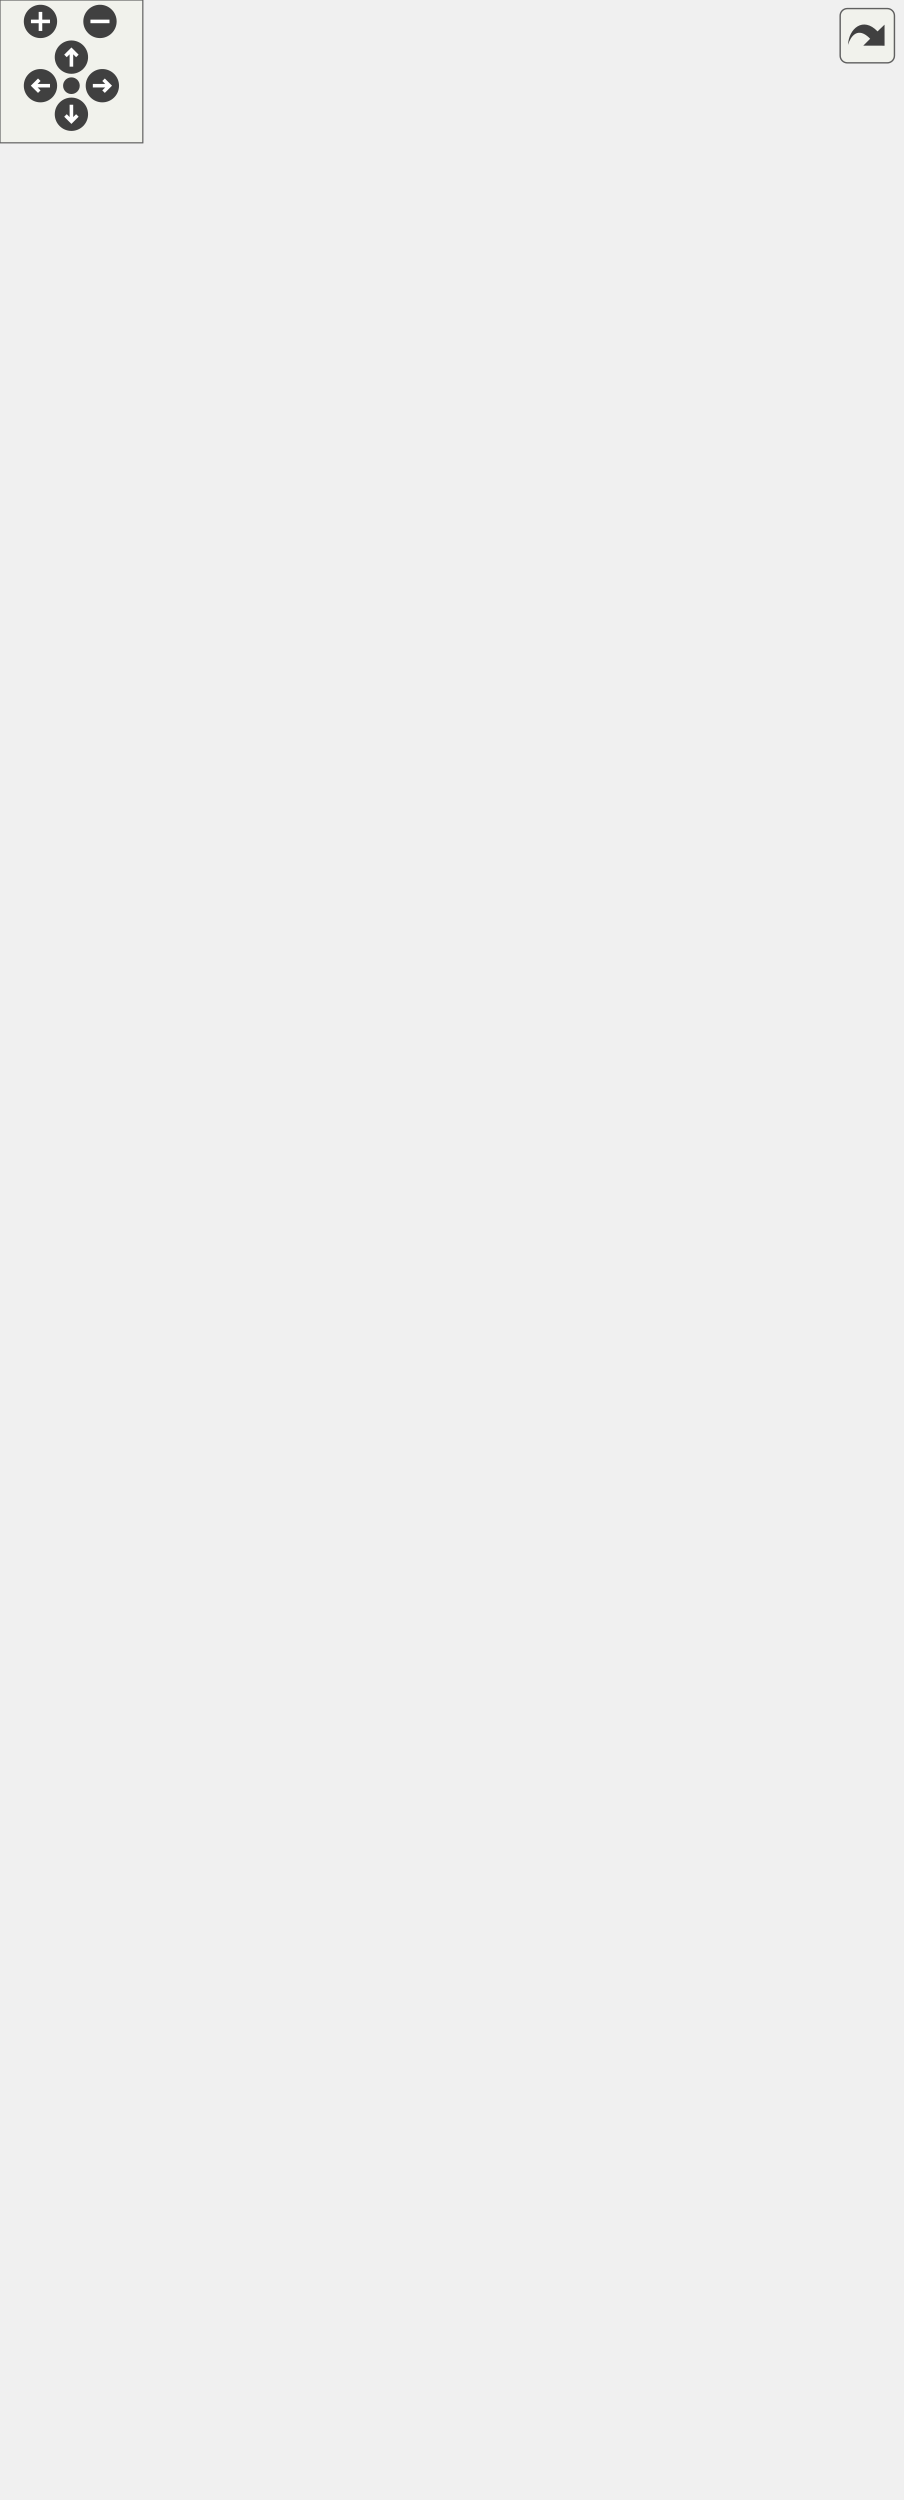
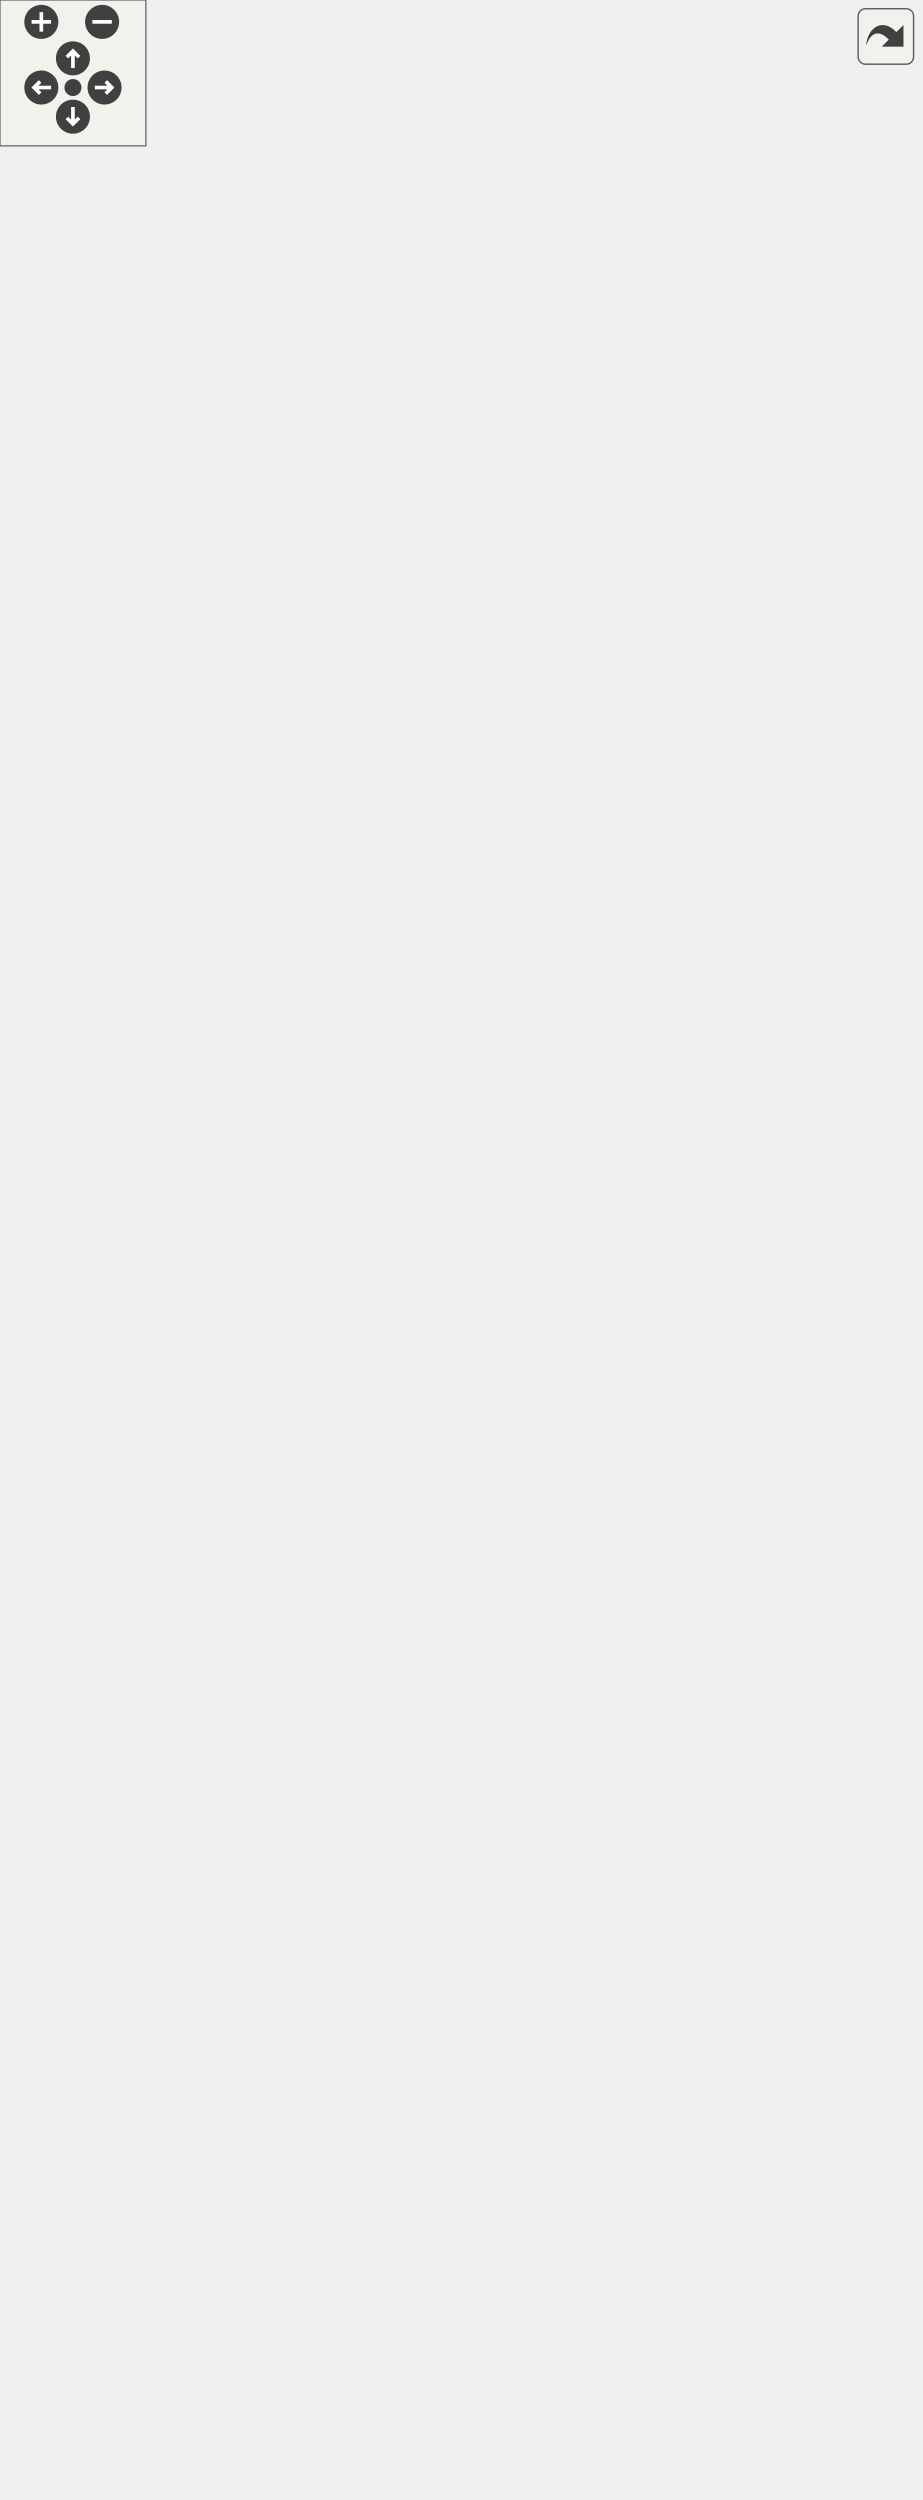
<svg xmlns="http://www.w3.org/2000/svg" xmlns:xlink="http://www.w3.org/1999/xlink" id="main" version="1.1" xml:space="preserve">
  <style type="text/css">
.edge:hover path { stroke: red; }
.edge:hover polygon { stroke: red; fill: red; }
</style>
  <defs>
    <circle id="rim" cx="0" cy="0" r="7" />
    <circle id="rim2" cx="0" cy="0" r="3.5" />
    <g id="zoomPlus">
      <use xlink:href="#rim" fill="#404040">
        <set attributeName="fill" to="#808080" begin="zoomplus.mouseover" end="zoomplus.mouseout" />
      </use>
      <path d="M-4,0h8M0,-4v8" fill="none" stroke="white" stroke-width="1.5" pointer-events="none" />
    </g>
    <g id="zoomMin">
      <use xlink:href="#rim" fill="#404040">
        <set attributeName="fill" to="#808080" begin="zoomminus.mouseover" end="zoomminus.mouseout" />
      </use>
      <path d="M-4,0h8" fill="none" stroke="white" stroke-width="1.5" pointer-events="none" />
    </g>
    <g id="dirArrow">
      <path fill="none" stroke="white" stroke-width="1.5" d="M0,-3.0v7 M-2.5,-0.5L0,-3.0L2.5,-0.5" />
    </g>
    <g id="resetDef">
      <use xlink:href="#rim2" fill="#404040">
        <set attributeName="fill" to="#808080" begin="reset.mouseover" end="reset.mouseout" />
      </use>
    </g>
  </defs>
  <svg id="graph" class="graph">
    <g id="viewport">
      <g id="node1" class="node">
-         <polygon fill="#bfbfbf" stroke="#000000" points="79,-.5 79,-277.5 207,-277.5 207,-.5 79,-.5" />
-         <text text-anchor="middle" x="143" y="-265.5" font-family="Helvetica,sans-Serif" font-size="10.00" fill="#000000">anch::sql::Connection</text>
-         <polyline fill="none" stroke="#000000" points="79,-258.5 207,-258.5 " />
-         <text text-anchor="start" x="87" y="-246.5" font-family="Helvetica,sans-Serif" font-size="10.00" fill="#000000"># _autoCommit</text>
-         <text text-anchor="start" x="87" y="-235.5" font-family="Helvetica,sans-Serif" font-size="10.00" fill="#000000"># _valid</text>
-         <polyline fill="none" stroke="#000000" points="79,-228.5 207,-228.5 " />
-         <text text-anchor="start" x="87" y="-216.5" font-family="Helvetica,sans-Serif" font-size="10.00" fill="#000000">+ Connection()</text>
-         <text text-anchor="start" x="87" y="-205.5" font-family="Helvetica,sans-Serif" font-size="10.00" fill="#000000">+ Connection()</text>
-         <text text-anchor="start" x="87" y="-194.5" font-family="Helvetica,sans-Serif" font-size="10.00" fill="#000000">+ ~Connection()</text>
-         <text text-anchor="start" x="87" y="-183.5" font-family="Helvetica,sans-Serif" font-size="10.00" fill="#000000">+ commit()</text>
-         <text text-anchor="start" x="87" y="-172.5" font-family="Helvetica,sans-Serif" font-size="10.00" fill="#000000">+ rollback()</text>
-         <text text-anchor="start" x="87" y="-161.5" font-family="Helvetica,sans-Serif" font-size="10.00" fill="#000000">+ setAutoCommit()</text>
-         <text text-anchor="start" x="87" y="-150.5" font-family="Helvetica,sans-Serif" font-size="10.00" fill="#000000">+ prepareStatement()</text>
-         <text text-anchor="start" x="87" y="-139.5" font-family="Helvetica,sans-Serif" font-size="10.00" fill="#000000">+ query()</text>
-         <text text-anchor="start" x="87" y="-128.5" font-family="Helvetica,sans-Serif" font-size="10.00" fill="#000000">+ queryMapRow()</text>
-         <text text-anchor="start" x="87" y="-117.5" font-family="Helvetica,sans-Serif" font-size="10.00" fill="#000000">+ queryExtract()</text>
-         <text text-anchor="start" x="87" y="-106.5" font-family="Helvetica,sans-Serif" font-size="10.00" fill="#000000">+ update()</text>
-         <text text-anchor="start" x="87" y="-95.5" font-family="Helvetica,sans-Serif" font-size="10.00" fill="#000000">+ isAutoCommit()</text>
-         <text text-anchor="start" x="87" y="-84.5" font-family="Helvetica,sans-Serif" font-size="10.00" fill="#000000">+ isValid()</text>
+         <polygon fill="#bfbfbf" stroke="#000000" points="79,-.5 79,-255.5 207,-255.5 207,-.5 79,-.5" />
+         <text text-anchor="middle" x="143" y="-243.5" font-family="Helvetica,sans-Serif" font-size="10.00" fill="#000000">anch::sql::Connection</text>
+         <polyline fill="none" stroke="#000000" points="79,-236.5 207,-236.5 " />
+         <text text-anchor="start" x="87" y="-224.5" font-family="Helvetica,sans-Serif" font-size="10.00" fill="#000000"># _autoCommit</text>
+         <text text-anchor="start" x="87" y="-213.5" font-family="Helvetica,sans-Serif" font-size="10.00" fill="#000000"># _valid</text>
+         <polyline fill="none" stroke="#000000" points="79,-206.5 207,-206.5 " />
+         <text text-anchor="start" x="87" y="-194.5" font-family="Helvetica,sans-Serif" font-size="10.00" fill="#000000">+ Connection()</text>
+         <text text-anchor="start" x="87" y="-183.5" font-family="Helvetica,sans-Serif" font-size="10.00" fill="#000000">+ Connection()</text>
+         <text text-anchor="start" x="87" y="-172.5" font-family="Helvetica,sans-Serif" font-size="10.00" fill="#000000">+ ~Connection()</text>
+         <text text-anchor="start" x="87" y="-161.5" font-family="Helvetica,sans-Serif" font-size="10.00" fill="#000000">+ commit()</text>
+         <text text-anchor="start" x="87" y="-150.5" font-family="Helvetica,sans-Serif" font-size="10.00" fill="#000000">+ rollback()</text>
+         <text text-anchor="start" x="87" y="-139.5" font-family="Helvetica,sans-Serif" font-size="10.00" fill="#000000">+ setAutoCommit()</text>
+         <text text-anchor="start" x="87" y="-128.5" font-family="Helvetica,sans-Serif" font-size="10.00" fill="#000000">+ prepareStatement()</text>
+         <text text-anchor="start" x="87" y="-117.5" font-family="Helvetica,sans-Serif" font-size="10.00" fill="#000000">+ query()</text>
+         <text text-anchor="start" x="87" y="-106.5" font-family="Helvetica,sans-Serif" font-size="10.00" fill="#000000">+ queryMapRow()</text>
+         <text text-anchor="start" x="87" y="-95.5" font-family="Helvetica,sans-Serif" font-size="10.00" fill="#000000">+ queryExtract()</text>
+         <text text-anchor="start" x="87" y="-84.5" font-family="Helvetica,sans-Serif" font-size="10.00" fill="#000000">and 7 more...</text>
        <text text-anchor="start" x="87" y="-73.5" font-family="Helvetica,sans-Serif" font-size="10.00" fill="#000000"># executeQuery()</text>
        <text text-anchor="start" x="87" y="-62.5" font-family="Helvetica,sans-Serif" font-size="10.00" fill="#000000"># executeUpdate()</text>
        <text text-anchor="start" x="87" y="-51.5" font-family="Helvetica,sans-Serif" font-size="10.00" fill="#000000"># sendCommit()</text>
        <text text-anchor="start" x="87" y="-40.5" font-family="Helvetica,sans-Serif" font-size="10.00" fill="#000000"># sendRollback()</text>
        <text text-anchor="start" x="87" y="-29.5" font-family="Helvetica,sans-Serif" font-size="10.00" fill="#000000"># toggleAutoCommit()</text>
        <text text-anchor="start" x="87" y="-18.5" font-family="Helvetica,sans-Serif" font-size="10.00" fill="#000000"># makePrepared()</text>
        <text text-anchor="start" x="87" y="-7.5" font-family="Helvetica,sans-Serif" font-size="10.00" fill="#000000"># setValid()</text>
      </g>
      <g id="node2" class="node">
-         <polygon fill="none" stroke="#bfbfbf" points="53,-325.5 53,-393.5 233,-393.5 233,-325.5 53,-325.5" />
-         <text text-anchor="start" x="61" y="-381.5" font-family="Helvetica,sans-Serif" font-size="10.00" fill="#000000">std::map&lt; std::string,</text>
-         <text text-anchor="middle" x="143" y="-370.5" font-family="Helvetica,sans-Serif" font-size="10.00" fill="#000000"> anch::sql::PreparedStatement *&gt;</text>
-         <polyline fill="none" stroke="#bfbfbf" points="53,-363.5 233,-363.5 " />
-         <text text-anchor="middle" x="143" y="-351.5" font-family="Helvetica,sans-Serif" font-size="10.00" fill="#000000"> </text>
-         <polyline fill="none" stroke="#bfbfbf" points="53,-344.5 233,-344.5 " />
-         <text text-anchor="middle" x="143" y="-332.5" font-family="Helvetica,sans-Serif" font-size="10.00" fill="#000000"> </text>
+         <polygon fill="none" stroke="#bfbfbf" points="53,-303.5 53,-371.5 233,-371.5 233,-303.5 53,-303.5" />
+         <text text-anchor="start" x="61" y="-359.5" font-family="Helvetica,sans-Serif" font-size="10.00" fill="#000000">std::map&lt; std::string,</text>
+         <text text-anchor="middle" x="143" y="-348.5" font-family="Helvetica,sans-Serif" font-size="10.00" fill="#000000"> anch::sql::PreparedStatement *&gt;</text>
+         <polyline fill="none" stroke="#bfbfbf" points="53,-341.5 233,-341.5 " />
+         <text text-anchor="middle" x="143" y="-329.5" font-family="Helvetica,sans-Serif" font-size="10.00" fill="#000000"> </text>
+         <polyline fill="none" stroke="#bfbfbf" points="53,-322.5 233,-322.5 " />
+         <text text-anchor="middle" x="143" y="-310.5" font-family="Helvetica,sans-Serif" font-size="10.00" fill="#000000"> </text>
      </g>
      <g id="edge1" class="edge">
-         <path fill="none" stroke="#404040" d="M143,-325.047C143,-314.753 143,-302.751 143,-289.891" />
-         <polygon fill="none" stroke="#404040" points="143,-289.864 139,-283.864 143,-277.864 147,-283.864 143,-289.864" />
-         <text text-anchor="middle" x="165.5" y="-299" font-family="Helvetica,sans-Serif" font-size="10.00" fill="#000000"> #_stmts</text>
+         <path fill="none" stroke="#404040" d="M143,-303.374C143,-292.988 143,-280.868 143,-267.938" />
+         <polygon fill="none" stroke="#404040" points="143,-267.863 139,-261.863 143,-255.863 147,-261.863 143,-267.863" />
+         <text text-anchor="middle" x="165.5" y="-277" font-family="Helvetica,sans-Serif" font-size="10.00" fill="#000000"> #_stmts</text>
      </g>
      <g id="node3" class="node">
        <g id="a_node3">
          <a xlink:href="classanch_1_1sql_1_1_prepared_statement.html" target="_top" xlink:title="SQL prepared statement. ">
-             <polygon fill="none" stroke="#000000" points="62.5,-441.5 62.5,-630.5 223.5,-630.5 223.5,-441.5 62.5,-441.5" />
-             <text text-anchor="middle" x="143" y="-618.5" font-family="Helvetica,sans-Serif" font-size="10.00" fill="#000000">anch::sql::PreparedStatement</text>
-             <polyline fill="none" stroke="#000000" points="62.5,-611.5 223.5,-611.5 " />
-             <text text-anchor="start" x="70.5" y="-599.5" font-family="Helvetica,sans-Serif" font-size="10.00" fill="#000000"># _nbPlaceholders</text>
-             <polyline fill="none" stroke="#000000" points="62.5,-592.5 223.5,-592.5 " />
-             <text text-anchor="start" x="70.5" y="-580.5" font-family="Helvetica,sans-Serif" font-size="10.00" fill="#000000">+ PreparedStatement()</text>
-             <text text-anchor="start" x="70.5" y="-569.5" font-family="Helvetica,sans-Serif" font-size="10.00" fill="#000000">+ ~PreparedStatement()</text>
-             <text text-anchor="start" x="70.5" y="-558.5" font-family="Helvetica,sans-Serif" font-size="10.00" fill="#000000">+ executeQuery()</text>
-             <text text-anchor="start" x="70.5" y="-547.5" font-family="Helvetica,sans-Serif" font-size="10.00" fill="#000000">+ executeUpdate()</text>
-             <text text-anchor="start" x="70.5" y="-536.5" font-family="Helvetica,sans-Serif" font-size="10.00" fill="#000000">+ set()</text>
-             <text text-anchor="start" x="70.5" y="-525.5" font-family="Helvetica,sans-Serif" font-size="10.00" fill="#000000">+ set()</text>
+             <polygon fill="none" stroke="#000000" points="62.5,-419.5 62.5,-608.5 223.5,-608.5 223.5,-419.5 62.5,-419.5" />
+             <text text-anchor="middle" x="143" y="-596.5" font-family="Helvetica,sans-Serif" font-size="10.00" fill="#000000">anch::sql::PreparedStatement</text>
+             <polyline fill="none" stroke="#000000" points="62.5,-589.5 223.5,-589.5 " />
+             <text text-anchor="start" x="70.5" y="-577.5" font-family="Helvetica,sans-Serif" font-size="10.00" fill="#000000"># _nbPlaceholders</text>
+             <polyline fill="none" stroke="#000000" points="62.5,-570.5 223.5,-570.5 " />
+             <text text-anchor="start" x="70.5" y="-558.5" font-family="Helvetica,sans-Serif" font-size="10.00" fill="#000000">+ PreparedStatement()</text>
+             <text text-anchor="start" x="70.5" y="-547.5" font-family="Helvetica,sans-Serif" font-size="10.00" fill="#000000">+ ~PreparedStatement()</text>
+             <text text-anchor="start" x="70.5" y="-536.5" font-family="Helvetica,sans-Serif" font-size="10.00" fill="#000000">+ executeQuery()</text>
+             <text text-anchor="start" x="70.5" y="-525.5" font-family="Helvetica,sans-Serif" font-size="10.00" fill="#000000">+ executeUpdate()</text>
            <text text-anchor="start" x="70.5" y="-514.5" font-family="Helvetica,sans-Serif" font-size="10.00" fill="#000000">+ set()</text>
            <text text-anchor="start" x="70.5" y="-503.5" font-family="Helvetica,sans-Serif" font-size="10.00" fill="#000000">+ set()</text>
            <text text-anchor="start" x="70.5" y="-492.5" font-family="Helvetica,sans-Serif" font-size="10.00" fill="#000000">+ set()</text>
            <text text-anchor="start" x="70.5" y="-481.5" font-family="Helvetica,sans-Serif" font-size="10.00" fill="#000000">+ set()</text>
            <text text-anchor="start" x="70.5" y="-470.5" font-family="Helvetica,sans-Serif" font-size="10.00" fill="#000000">+ set()</text>
-             <text text-anchor="start" x="70.5" y="-459.5" font-family="Helvetica,sans-Serif" font-size="10.00" fill="#000000"># getPlaceholders()</text>
-             <text text-anchor="start" x="70.5" y="-448.5" font-family="Helvetica,sans-Serif" font-size="10.00" fill="#000000"># checkIndex()</text>
+             <text text-anchor="start" x="70.5" y="-459.5" font-family="Helvetica,sans-Serif" font-size="10.00" fill="#000000">+ set()</text>
+             <text text-anchor="start" x="70.5" y="-448.5" font-family="Helvetica,sans-Serif" font-size="10.00" fill="#000000">+ set()</text>
+             <text text-anchor="start" x="70.5" y="-437.5" font-family="Helvetica,sans-Serif" font-size="10.00" fill="#000000"># getPlaceholders()</text>
+             <text text-anchor="start" x="70.5" y="-426.5" font-family="Helvetica,sans-Serif" font-size="10.00" fill="#000000"># checkIndex()</text>
          </a>
        </g>
      </g>
      <g id="edge2" class="edge">
-         <path fill="none" stroke="#404040" d="M143,-441.291C143,-429.066 143,-417.006 143,-406.058" />
-         <polygon fill="none" stroke="#404040" points="143,-405.773 139,-399.773 143,-393.773 147,-399.773 143,-405.773" />
-         <text text-anchor="middle" x="172" y="-415" font-family="Helvetica,sans-Serif" font-size="10.00" fill="#000000"> +elements</text>
+         <path fill="none" stroke="#404040" d="M143,-419.291C143,-407.066 143,-395.006 143,-384.058" />
+         <polygon fill="none" stroke="#404040" points="143,-383.773 139,-377.773 143,-371.773 147,-377.773 143,-383.773" />
+         <text text-anchor="middle" x="172" y="-393" font-family="Helvetica,sans-Serif" font-size="10.00" fill="#000000"> +elements</text>
      </g>
      <g id="node4" class="node">
-         <polygon fill="none" stroke="#bfbfbf" points="87.5,-689.5 87.5,-757.5 198.5,-757.5 198.5,-689.5 87.5,-689.5" />
-         <text text-anchor="start" x="95.5" y="-745.5" font-family="Helvetica,sans-Serif" font-size="10.00" fill="#000000">std::map&lt; std::size</text>
-         <text text-anchor="middle" x="143" y="-734.5" font-family="Helvetica,sans-Serif" font-size="10.00" fill="#000000">_t, std::string &gt;</text>
-         <polyline fill="none" stroke="#bfbfbf" points="87.5,-727.5 198.5,-727.5 " />
-         <text text-anchor="start" x="95.5" y="-715.5" font-family="Helvetica,sans-Serif" font-size="10.00" fill="#000000">+ keys</text>
-         <polyline fill="none" stroke="#bfbfbf" points="87.5,-708.5 198.5,-708.5 " />
-         <text text-anchor="middle" x="143" y="-696.5" font-family="Helvetica,sans-Serif" font-size="10.00" fill="#000000"> </text>
+         <polygon fill="none" stroke="#bfbfbf" points="87.5,-667.5 87.5,-735.5 198.5,-735.5 198.5,-667.5 87.5,-667.5" />
+         <text text-anchor="start" x="95.5" y="-723.5" font-family="Helvetica,sans-Serif" font-size="10.00" fill="#000000">std::map&lt; std::size</text>
+         <text text-anchor="middle" x="143" y="-712.5" font-family="Helvetica,sans-Serif" font-size="10.00" fill="#000000">_t, std::string &gt;</text>
+         <polyline fill="none" stroke="#bfbfbf" points="87.5,-705.5 198.5,-705.5 " />
+         <text text-anchor="start" x="95.5" y="-693.5" font-family="Helvetica,sans-Serif" font-size="10.00" fill="#000000">+ keys</text>
+         <polyline fill="none" stroke="#bfbfbf" points="87.5,-686.5 198.5,-686.5 " />
+         <text text-anchor="middle" x="143" y="-674.5" font-family="Helvetica,sans-Serif" font-size="10.00" fill="#000000"> </text>
      </g>
      <g id="edge3" class="edge">
-         <path fill="none" stroke="#404040" d="M143,-689.11C143,-675.753 143,-659.666 143,-643.009" />
-         <polygon fill="none" stroke="#404040" points="143,-642.81 139,-636.81 143,-630.81 147,-636.81 143,-642.81" />
-         <text text-anchor="middle" x="167.5" y="-657.5" font-family="Helvetica,sans-Serif" font-size="10.00" fill="#000000"> #_values</text>
+         <path fill="none" stroke="#404040" d="M143,-667.11C143,-653.753 143,-637.666 143,-621.009" />
+         <polygon fill="none" stroke="#404040" points="143,-620.81 139,-614.81 143,-608.81 147,-614.81 143,-620.81" />
+         <text text-anchor="middle" x="167.5" y="-635.5" font-family="Helvetica,sans-Serif" font-size="10.00" fill="#000000"> #_values</text>
      </g>
      <g id="node5" class="node">
        <g id="a_node5">
          <a xlink:title="STL class. ">
-             <polygon fill="none" stroke="#bfbfbf" points="19.5,-816.5 19.5,-873.5 84.5,-873.5 84.5,-816.5 19.5,-816.5" />
-             <text text-anchor="middle" x="52" y="-861.5" font-family="Helvetica,sans-Serif" font-size="10.00" fill="#000000">std::string</text>
-             <polyline fill="none" stroke="#bfbfbf" points="19.5,-854.5 84.5,-854.5 " />
-             <text text-anchor="middle" x="52" y="-842.5" font-family="Helvetica,sans-Serif" font-size="10.00" fill="#000000"> </text>
-             <polyline fill="none" stroke="#bfbfbf" points="19.5,-835.5 84.5,-835.5 " />
-             <text text-anchor="middle" x="52" y="-823.5" font-family="Helvetica,sans-Serif" font-size="10.00" fill="#000000"> </text>
+             <polygon fill="none" stroke="#bfbfbf" points="19.5,-794.5 19.5,-851.5 84.5,-851.5 84.5,-794.5 19.5,-794.5" />
+             <text text-anchor="middle" x="52" y="-839.5" font-family="Helvetica,sans-Serif" font-size="10.00" fill="#000000">std::string</text>
+             <polyline fill="none" stroke="#bfbfbf" points="19.5,-832.5 84.5,-832.5 " />
+             <text text-anchor="middle" x="52" y="-820.5" font-family="Helvetica,sans-Serif" font-size="10.00" fill="#000000"> </text>
+             <polyline fill="none" stroke="#bfbfbf" points="19.5,-813.5 84.5,-813.5 " />
+             <text text-anchor="middle" x="52" y="-801.5" font-family="Helvetica,sans-Serif" font-size="10.00" fill="#000000"> </text>
          </a>
        </g>
      </g>
      <g id="edge9" class="edge">
-         <path fill="none" stroke="#404040" d="M44.547,-816.443C28.238,-748.022 -4.746,-570.763 53,-441 59.556,-426.267 70.231,-413.062 81.977,-401.786" />
-         <polygon fill="none" stroke="#404040" points="82.205,-401.581 83.983,-394.593 91.118,-393.547 89.34,-400.535 82.205,-401.581" />
-         <text text-anchor="middle" x="40.5" y="-657.5" font-family="Helvetica,sans-Serif" font-size="10.00" fill="#000000"> +keys</text>
+         <path fill="none" stroke="#404040" d="M44.547,-794.443C28.238,-726.022 -4.746,-548.763 53,-419 59.556,-404.267 70.231,-391.062 81.977,-379.786" />
+         <polygon fill="none" stroke="#404040" points="82.205,-379.581 83.983,-372.593 91.118,-371.547 89.34,-378.535 82.205,-379.581" />
+         <text text-anchor="middle" x="40.5" y="-635.5" font-family="Helvetica,sans-Serif" font-size="10.00" fill="#000000"> +keys</text>
      </g>
      <g id="edge4" class="edge">
-         <path fill="none" stroke="#404040" d="M62.699,-816.404C68.287,-803.41 75.873,-788.243 85,-776 87.47,-772.687 90.171,-769.421 93.015,-766.236" />
-         <polygon fill="none" stroke="#404040" points="93.054,-766.195 94.296,-759.092 101.331,-757.506 100.089,-764.61 93.054,-766.195" />
-         <text text-anchor="middle" x="114" y="-784.5" font-family="Helvetica,sans-Serif" font-size="10.00" fill="#000000"> +elements</text>
+         <path fill="none" stroke="#404040" d="M62.699,-794.404C68.287,-781.41 75.873,-766.243 85,-754 87.47,-750.687 90.171,-747.421 93.015,-744.236" />
+         <polygon fill="none" stroke="#404040" points="93.054,-744.195 94.296,-737.092 101.331,-735.506 100.089,-742.61 93.054,-744.195" />
+         <text text-anchor="middle" x="114" y="-762.5" font-family="Helvetica,sans-Serif" font-size="10.00" fill="#000000"> +elements</text>
      </g>
      <g id="node6" class="node">
        <g id="a_node6">
          <a xlink:title="STL class. ">
-             <polygon fill="none" stroke="#bfbfbf" points="0,-921.5 0,-989.5 104,-989.5 104,-921.5 0,-921.5" />
-             <text text-anchor="start" x="8" y="-977.5" font-family="Helvetica,sans-Serif" font-size="10.00" fill="#000000">std::basic_string&lt;</text>
-             <text text-anchor="middle" x="52" y="-966.5" font-family="Helvetica,sans-Serif" font-size="10.00" fill="#000000"> char &gt;</text>
-             <polyline fill="none" stroke="#bfbfbf" points="0,-959.5 104,-959.5 " />
-             <text text-anchor="middle" x="52" y="-947.5" font-family="Helvetica,sans-Serif" font-size="10.00" fill="#000000"> </text>
-             <polyline fill="none" stroke="#bfbfbf" points="0,-940.5 104,-940.5 " />
-             <text text-anchor="middle" x="52" y="-928.5" font-family="Helvetica,sans-Serif" font-size="10.00" fill="#000000"> </text>
+             <polygon fill="none" stroke="#bfbfbf" points="0,-899.5 0,-967.5 104,-967.5 104,-899.5 0,-899.5" />
+             <text text-anchor="start" x="8" y="-955.5" font-family="Helvetica,sans-Serif" font-size="10.00" fill="#000000">std::basic_string&lt;</text>
+             <text text-anchor="middle" x="52" y="-944.5" font-family="Helvetica,sans-Serif" font-size="10.00" fill="#000000"> char &gt;</text>
+             <polyline fill="none" stroke="#bfbfbf" points="0,-937.5 104,-937.5 " />
+             <text text-anchor="middle" x="52" y="-925.5" font-family="Helvetica,sans-Serif" font-size="10.00" fill="#000000"> </text>
+             <polyline fill="none" stroke="#bfbfbf" points="0,-918.5 104,-918.5 " />
+             <text text-anchor="middle" x="52" y="-906.5" font-family="Helvetica,sans-Serif" font-size="10.00" fill="#000000"> </text>
          </a>
        </g>
      </g>
      <g id="edge5" class="edge">
-         <path fill="none" stroke="#191970" d="M52,-911.066C52,-898.417 52,-884.981 52,-873.552" />
-         <polygon fill="none" stroke="#191970" points="48.5,-911.445 52,-921.445 55.5,-911.445 48.5,-911.445" />
+         <path fill="none" stroke="#191970" d="M52,-889.066C52,-876.417 52,-862.981 52,-851.552" />
+         <polygon fill="none" stroke="#191970" points="48.5,-889.445 52,-899.445 55.5,-889.445 48.5,-889.445" />
      </g>
      <g id="node7" class="node">
        <g id="a_node7">
          <a xlink:title="STL class. ">
-             <polygon fill="none" stroke="#bfbfbf" points="143.5,-816.5 143.5,-873.5 244.5,-873.5 244.5,-816.5 143.5,-816.5" />
-             <text text-anchor="middle" x="194" y="-861.5" font-family="Helvetica,sans-Serif" font-size="10.00" fill="#000000">std::map&lt; K, T &gt;</text>
-             <polyline fill="none" stroke="#bfbfbf" points="143.5,-854.5 244.5,-854.5 " />
-             <text text-anchor="middle" x="194" y="-842.5" font-family="Helvetica,sans-Serif" font-size="10.00" fill="#000000"> </text>
-             <polyline fill="none" stroke="#bfbfbf" points="143.5,-835.5 244.5,-835.5 " />
-             <text text-anchor="middle" x="194" y="-823.5" font-family="Helvetica,sans-Serif" font-size="10.00" fill="#000000"> </text>
+             <polygon fill="none" stroke="#bfbfbf" points="143.5,-794.5 143.5,-851.5 244.5,-851.5 244.5,-794.5 143.5,-794.5" />
+             <text text-anchor="middle" x="194" y="-839.5" font-family="Helvetica,sans-Serif" font-size="10.00" fill="#000000">std::map&lt; K, T &gt;</text>
+             <polyline fill="none" stroke="#bfbfbf" points="143.5,-832.5 244.5,-832.5 " />
+             <text text-anchor="middle" x="194" y="-820.5" font-family="Helvetica,sans-Serif" font-size="10.00" fill="#000000"> </text>
+             <polyline fill="none" stroke="#bfbfbf" points="143.5,-813.5 244.5,-813.5 " />
+             <text text-anchor="middle" x="194" y="-801.5" font-family="Helvetica,sans-Serif" font-size="10.00" fill="#000000"> </text>
          </a>
        </g>
      </g>
      <g id="edge10" class="edge">
-         <path fill="none" stroke="#ffa500" d="M232.825,-808.087C234.858,-804.852 236.625,-801.479 238,-798 241.592,-788.906 238.073,-785.778 238,-776 236.889,-627.099 289.803,-578.645 233,-441 225.361,-422.489 210.997,-406.493 195.952,-393.695" />
-         <polygon fill="#ffa500" stroke="#ffa500" points="229.91,-806.145 226.906,-816.306 235.59,-810.236 229.91,-806.145" />
-         <text text-anchor="start" x="249" y="-663" font-family="Helvetica,sans-Serif" font-size="10.00" fill="#000000"> &lt; std::string, anch</text>
-         <text text-anchor="middle" x="318" y="-652" font-family="Helvetica,sans-Serif" font-size="10.00" fill="#000000">::sql::PreparedStatement *&gt;</text>
+         <path fill="none" stroke="#ffa500" d="M232.825,-786.087C234.858,-782.852 236.625,-779.479 238,-776 241.592,-766.906 238.073,-763.778 238,-754 236.889,-605.099 289.803,-556.645 233,-419 225.361,-400.489 210.997,-384.493 195.952,-371.695" />
+         <polygon fill="#ffa500" stroke="#ffa500" points="229.91,-784.145 226.906,-794.306 235.59,-788.236 229.91,-784.145" />
+         <text text-anchor="start" x="249" y="-641" font-family="Helvetica,sans-Serif" font-size="10.00" fill="#000000"> &lt; std::string, anch</text>
+         <text text-anchor="middle" x="318" y="-630" font-family="Helvetica,sans-Serif" font-size="10.00" fill="#000000">::sql::PreparedStatement *&gt;</text>
      </g>
      <g id="edge6" class="edge">
-         <path fill="none" stroke="#ffa500" d="M158.501,-807.982C156.416,-804.748 154.543,-801.406 153,-798 147.345,-785.519 144.647,-770.743 143.431,-757.655" />
-         <polygon fill="#ffa500" stroke="#ffa500" points="155.765,-810.172 164.438,-816.258 161.453,-806.092 155.765,-810.172" />
-         <text text-anchor="start" x="153" y="-790" font-family="Helvetica,sans-Serif" font-size="10.00" fill="#000000"> &lt; std::size_t, std</text>
-         <text text-anchor="middle" x="195.5" y="-779" font-family="Helvetica,sans-Serif" font-size="10.00" fill="#000000">::string &gt;</text>
+         <path fill="none" stroke="#ffa500" d="M158.501,-785.982C156.416,-782.748 154.543,-779.406 153,-776 147.345,-763.519 144.647,-748.743 143.431,-735.655" />
+         <polygon fill="#ffa500" stroke="#ffa500" points="155.765,-788.172 164.438,-794.258 161.453,-784.092 155.765,-788.172" />
+         <text text-anchor="start" x="153" y="-768" font-family="Helvetica,sans-Serif" font-size="10.00" fill="#000000"> &lt; std::size_t, std</text>
+         <text text-anchor="middle" x="195.5" y="-757" font-family="Helvetica,sans-Serif" font-size="10.00" fill="#000000">::string &gt;</text>
      </g>
      <g id="node8" class="node">
-         <polygon fill="none" stroke="#bfbfbf" points="150.5,-927 150.5,-984 179.5,-984 179.5,-927 150.5,-927" />
-         <text text-anchor="middle" x="165" y="-972" font-family="Helvetica,sans-Serif" font-size="10.00" fill="#000000">K</text>
-         <polyline fill="none" stroke="#bfbfbf" points="150.5,-965 179.5,-965 " />
-         <text text-anchor="middle" x="165" y="-953" font-family="Helvetica,sans-Serif" font-size="10.00" fill="#000000"> </text>
-         <polyline fill="none" stroke="#bfbfbf" points="150.5,-946 179.5,-946 " />
-         <text text-anchor="middle" x="165" y="-934" font-family="Helvetica,sans-Serif" font-size="10.00" fill="#000000"> </text>
+         <polygon fill="none" stroke="#bfbfbf" points="150.5,-905 150.5,-962 179.5,-962 179.5,-905 150.5,-905" />
+         <text text-anchor="middle" x="165" y="-950" font-family="Helvetica,sans-Serif" font-size="10.00" fill="#000000">K</text>
+         <polyline fill="none" stroke="#bfbfbf" points="150.5,-943 179.5,-943 " />
+         <text text-anchor="middle" x="165" y="-931" font-family="Helvetica,sans-Serif" font-size="10.00" fill="#000000"> </text>
+         <polyline fill="none" stroke="#bfbfbf" points="150.5,-924 179.5,-924 " />
+         <text text-anchor="middle" x="165" y="-912" font-family="Helvetica,sans-Serif" font-size="10.00" fill="#000000"> </text>
      </g>
      <g id="edge7" class="edge">
-         <path fill="none" stroke="#404040" d="M162.334,-926.909C162.103,-915.821 162.839,-903.137 166,-892 166.727,-889.439 167.63,-886.875 168.663,-884.34" />
-         <polygon fill="none" stroke="#404040" points="168.672,-884.321 167.666,-877.18 173.87,-873.505 174.876,-880.646 168.672,-884.321" />
-         <text text-anchor="middle" x="183.5" y="-895" font-family="Helvetica,sans-Serif" font-size="10.00" fill="#000000"> +keys</text>
+         <path fill="none" stroke="#404040" d="M162.334,-904.909C162.103,-893.821 162.839,-881.137 166,-870 166.727,-867.439 167.63,-864.875 168.663,-862.34" />
+         <polygon fill="none" stroke="#404040" points="168.672,-862.321 167.666,-855.18 173.87,-851.505 174.876,-858.646 168.672,-862.321" />
+         <text text-anchor="middle" x="183.5" y="-873" font-family="Helvetica,sans-Serif" font-size="10.00" fill="#000000"> +keys</text>
      </g>
      <g id="node9" class="node">
-         <polygon fill="none" stroke="#bfbfbf" points="208.5,-927 208.5,-984 237.5,-984 237.5,-927 208.5,-927" />
-         <text text-anchor="middle" x="223" y="-972" font-family="Helvetica,sans-Serif" font-size="10.00" fill="#000000">T</text>
-         <polyline fill="none" stroke="#bfbfbf" points="208.5,-965 237.5,-965 " />
-         <text text-anchor="middle" x="223" y="-953" font-family="Helvetica,sans-Serif" font-size="10.00" fill="#000000"> </text>
-         <polyline fill="none" stroke="#bfbfbf" points="208.5,-946 237.5,-946 " />
-         <text text-anchor="middle" x="223" y="-934" font-family="Helvetica,sans-Serif" font-size="10.00" fill="#000000"> </text>
+         <polygon fill="none" stroke="#bfbfbf" points="208.5,-905 208.5,-962 237.5,-962 237.5,-905 208.5,-905" />
+         <text text-anchor="middle" x="223" y="-950" font-family="Helvetica,sans-Serif" font-size="10.00" fill="#000000">T</text>
+         <polyline fill="none" stroke="#bfbfbf" points="208.5,-943 237.5,-943 " />
+         <text text-anchor="middle" x="223" y="-931" font-family="Helvetica,sans-Serif" font-size="10.00" fill="#000000"> </text>
+         <polyline fill="none" stroke="#bfbfbf" points="208.5,-924 237.5,-924 " />
+         <text text-anchor="middle" x="223" y="-912" font-family="Helvetica,sans-Serif" font-size="10.00" fill="#000000"> </text>
      </g>
      <g id="edge8" class="edge">
-         <path fill="none" stroke="#404040" d="M215.456,-926.756C212.133,-914.095 208.172,-898.999 204.562,-885.246" />
-         <polygon fill="none" stroke="#404040" points="204.552,-885.207 199.16,-880.419 201.506,-873.6 206.898,-878.388 204.552,-885.207" />
-         <text text-anchor="middle" x="238" y="-895" font-family="Helvetica,sans-Serif" font-size="10.00" fill="#000000"> +elements</text>
+         <path fill="none" stroke="#404040" d="M215.456,-904.756C212.133,-892.095 208.172,-876.999 204.562,-863.246" />
+         <polygon fill="none" stroke="#404040" points="204.552,-863.207 199.16,-858.419 201.506,-851.6 206.898,-856.388 204.552,-863.207" />
+         <text text-anchor="middle" x="238" y="-873" font-family="Helvetica,sans-Serif" font-size="10.00" fill="#000000"> +elements</text>
      </g>
    </g>
  </svg>
  <g id="navigator" transform="translate(0 0)" fill="#404254">
    <rect fill="#f2f5e9" fill-opacity="0.5" stroke="#606060" stroke-width=".5" x="0" y="0" width="60" height="60" />
    <use id="zoomplus" xlink:href="#zoomPlus" x="17" y="9" />
    <use id="zoomminus" xlink:href="#zoomMin" x="42" y="9" />
    <use id="reset" xlink:href="#resetDef" x="30" y="36" />
    <g id="arrowUp" xlink:href="#dirArrow" transform="translate(30 24)">
      <use xlink:href="#rim" fill="#404040">
        <set attributeName="fill" to="#808080" begin="arrowUp.mouseover" end="arrowUp.mouseout" />
      </use>
      <path fill="none" stroke="white" stroke-width="1.5" d="M0,-3.0v7 M-2.5,-0.5L0,-3.0L2.5,-0.5" />
    </g>
    <g id="arrowRight" xlink:href="#dirArrow" transform="rotate(90) translate(36 -43)">
      <use xlink:href="#rim" fill="#404040">
        <set attributeName="fill" to="#808080" begin="arrowRight.mouseover" end="arrowRight.mouseout" />
      </use>
      <path fill="none" stroke="white" stroke-width="1.5" d="M0,-3.0v7 M-2.5,-0.5L0,-3.0L2.5,-0.5" />
    </g>
    <g id="arrowDown" xlink:href="#dirArrow" transform="rotate(180) translate(-30 -48)">
      <use xlink:href="#rim" fill="#404040">
        <set attributeName="fill" to="#808080" begin="arrowDown.mouseover" end="arrowDown.mouseout" />
      </use>
      <path fill="none" stroke="white" stroke-width="1.5" d="M0,-3.0v7 M-2.5,-0.5L0,-3.0L2.5,-0.5" />
    </g>
    <g id="arrowLeft" xlink:href="#dirArrow" transform="rotate(270) translate(-36 17)">
      <use xlink:href="#rim" fill="#404040">
        <set attributeName="fill" to="#808080" begin="arrowLeft.mouseover" end="arrowLeft.mouseout" />
      </use>
      <path fill="none" stroke="white" stroke-width="1.5" d="M0,-3.0v7 M-2.5,-0.5L0,-3.0L2.5,-0.5" />
    </g>
  </g>
  <svg viewBox="0 0 15 15" width="100%" height="30px" preserveAspectRatio="xMaxYMin meet">
    <g id="arrow_out" transform="scale(0.3 0.3)">
      <a xlink:href="classanch_1_1sql_1_1_connection__coll__graph_org.svg" target="_base">
        <rect id="button" ry="5" rx="5" y="6" x="6" height="38" width="38" fill="#f2f5e9" fill-opacity="0.5" stroke="#606060" stroke-width="1.0" />
        <path id="arrow" d="M 11.5,31.437 C 11.94,20.098 22.043,11.323 32.159,21.979 L 37.069,17.246 C 37.069,17.246 37.088,32 37.088,32 L 22.16,31.978 C 22.16,31.978 26.998,27.14 26.998,27.14 C 18.529,18.264 13.292,25.23 11.5,31.437 z" style="fill:#404040;" />
      </a>
    </g>
  </svg>
</svg>
